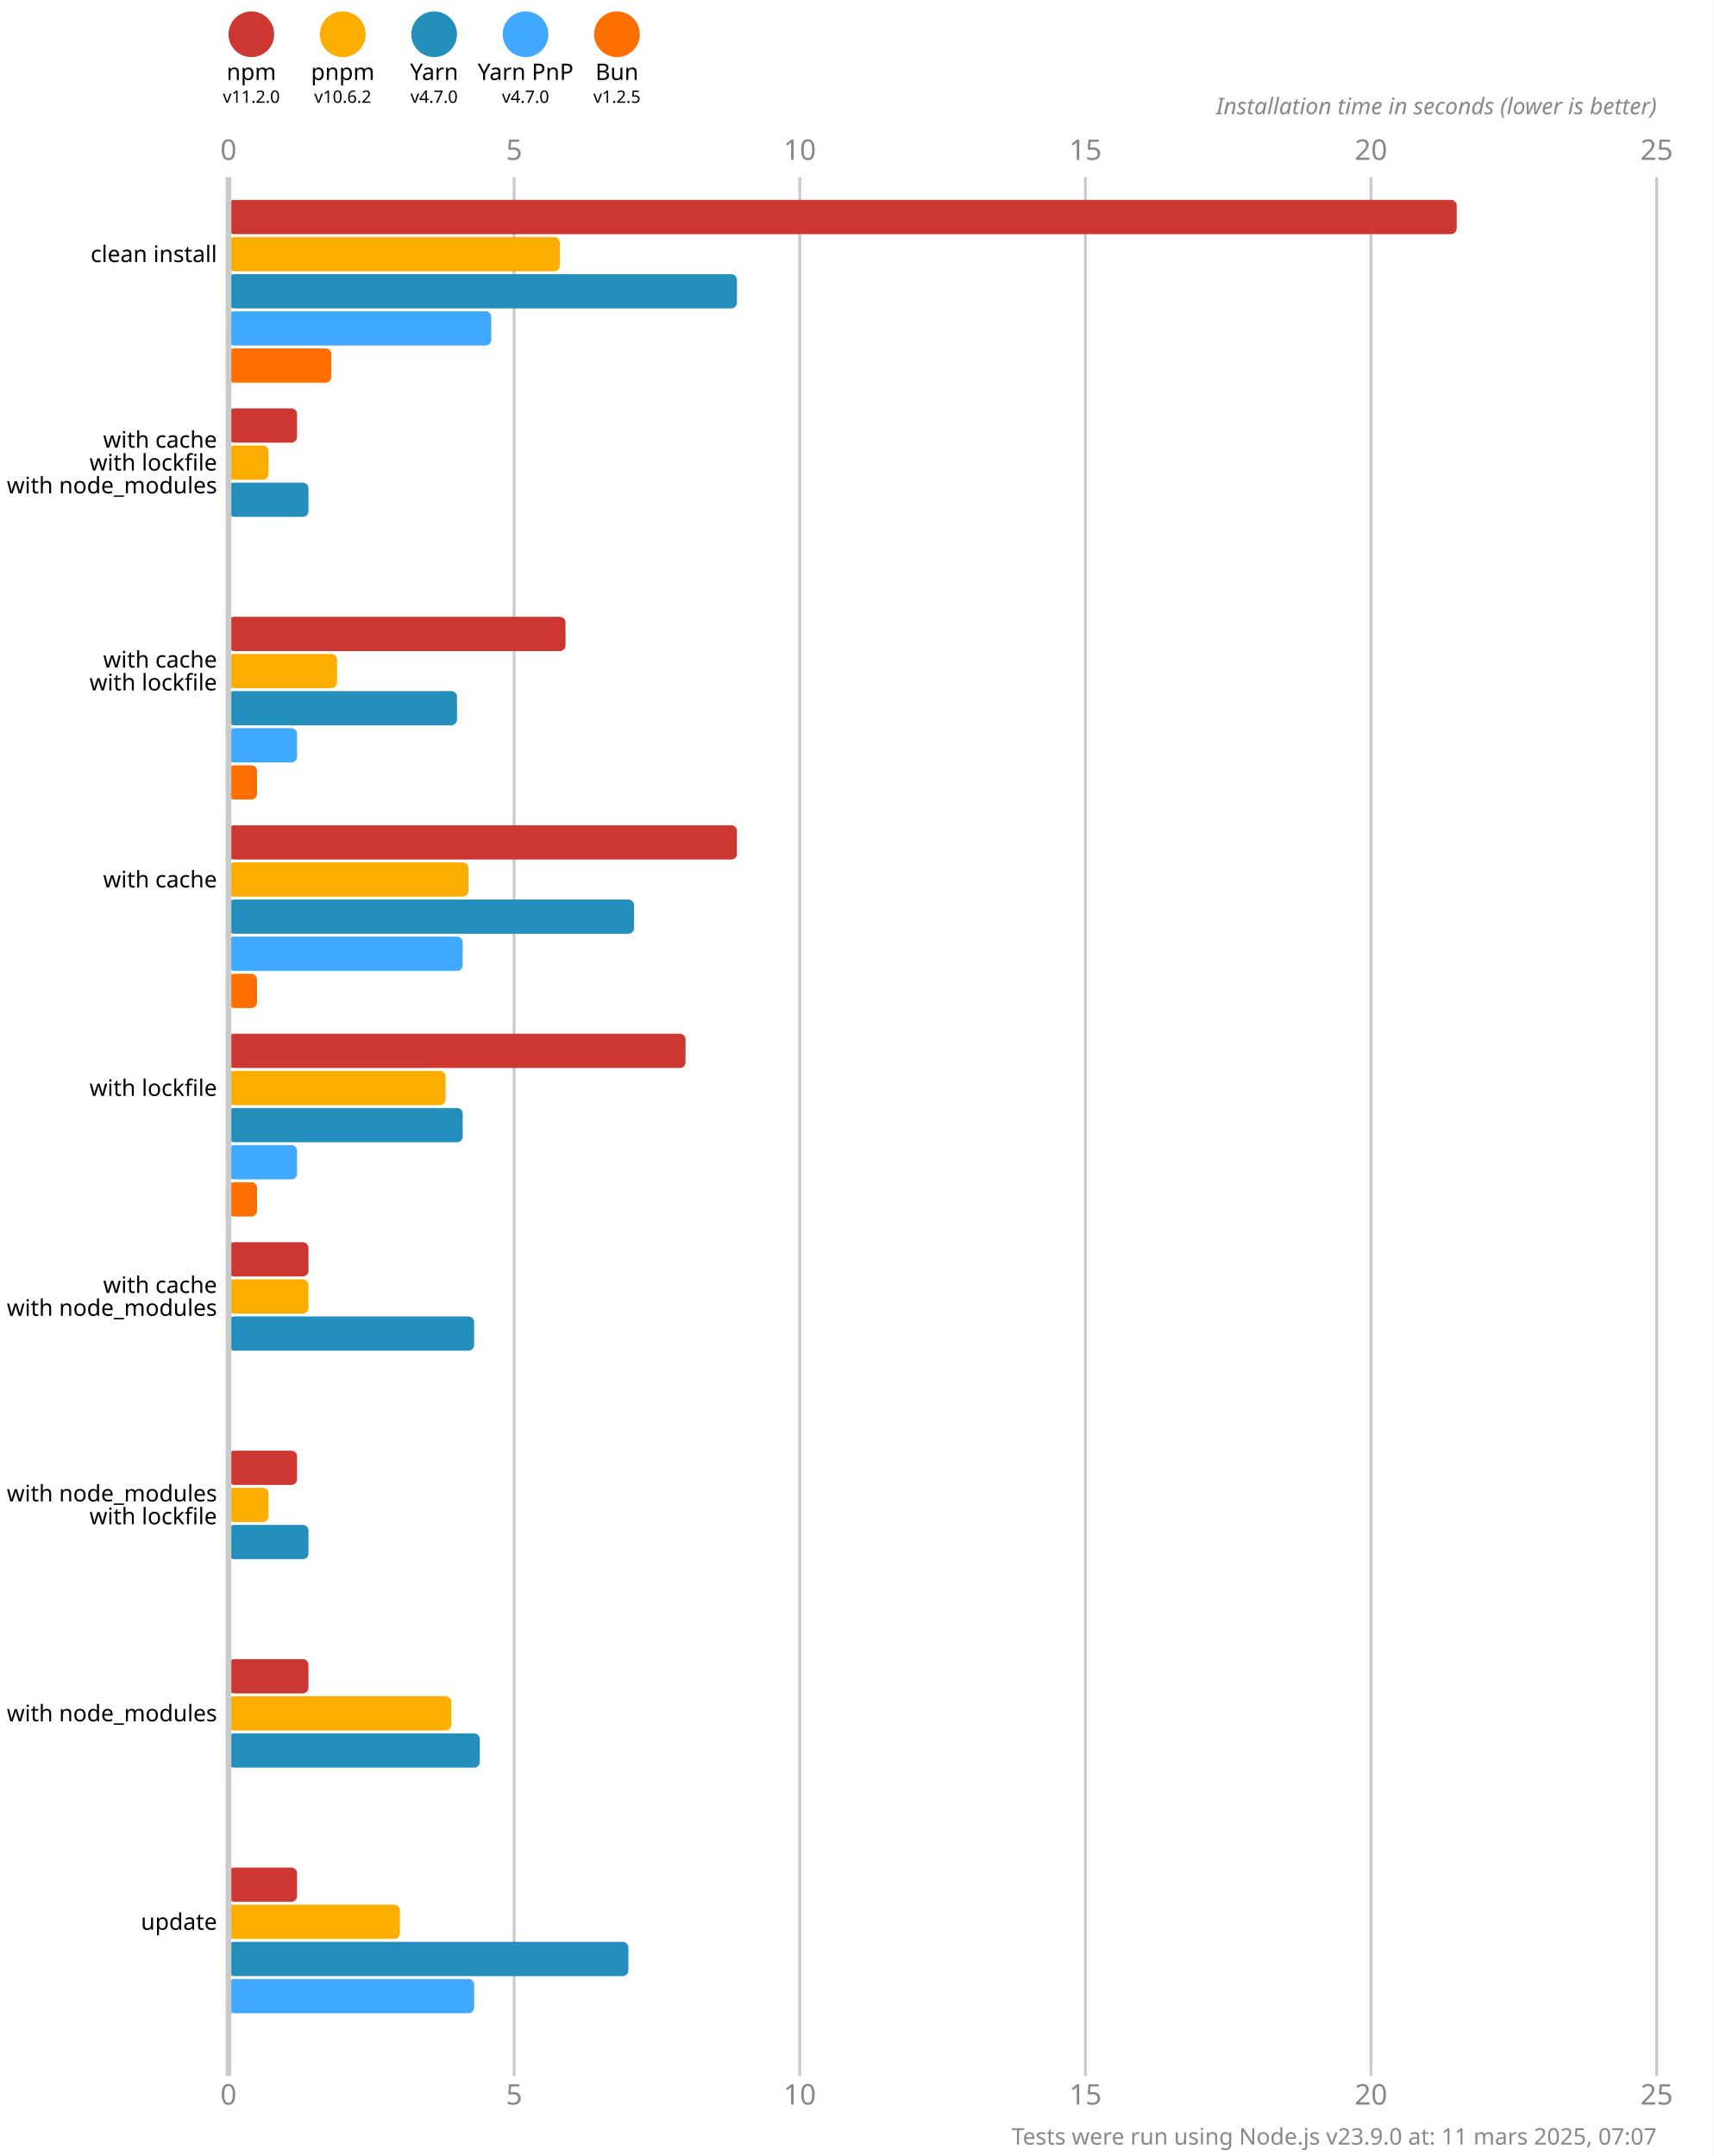
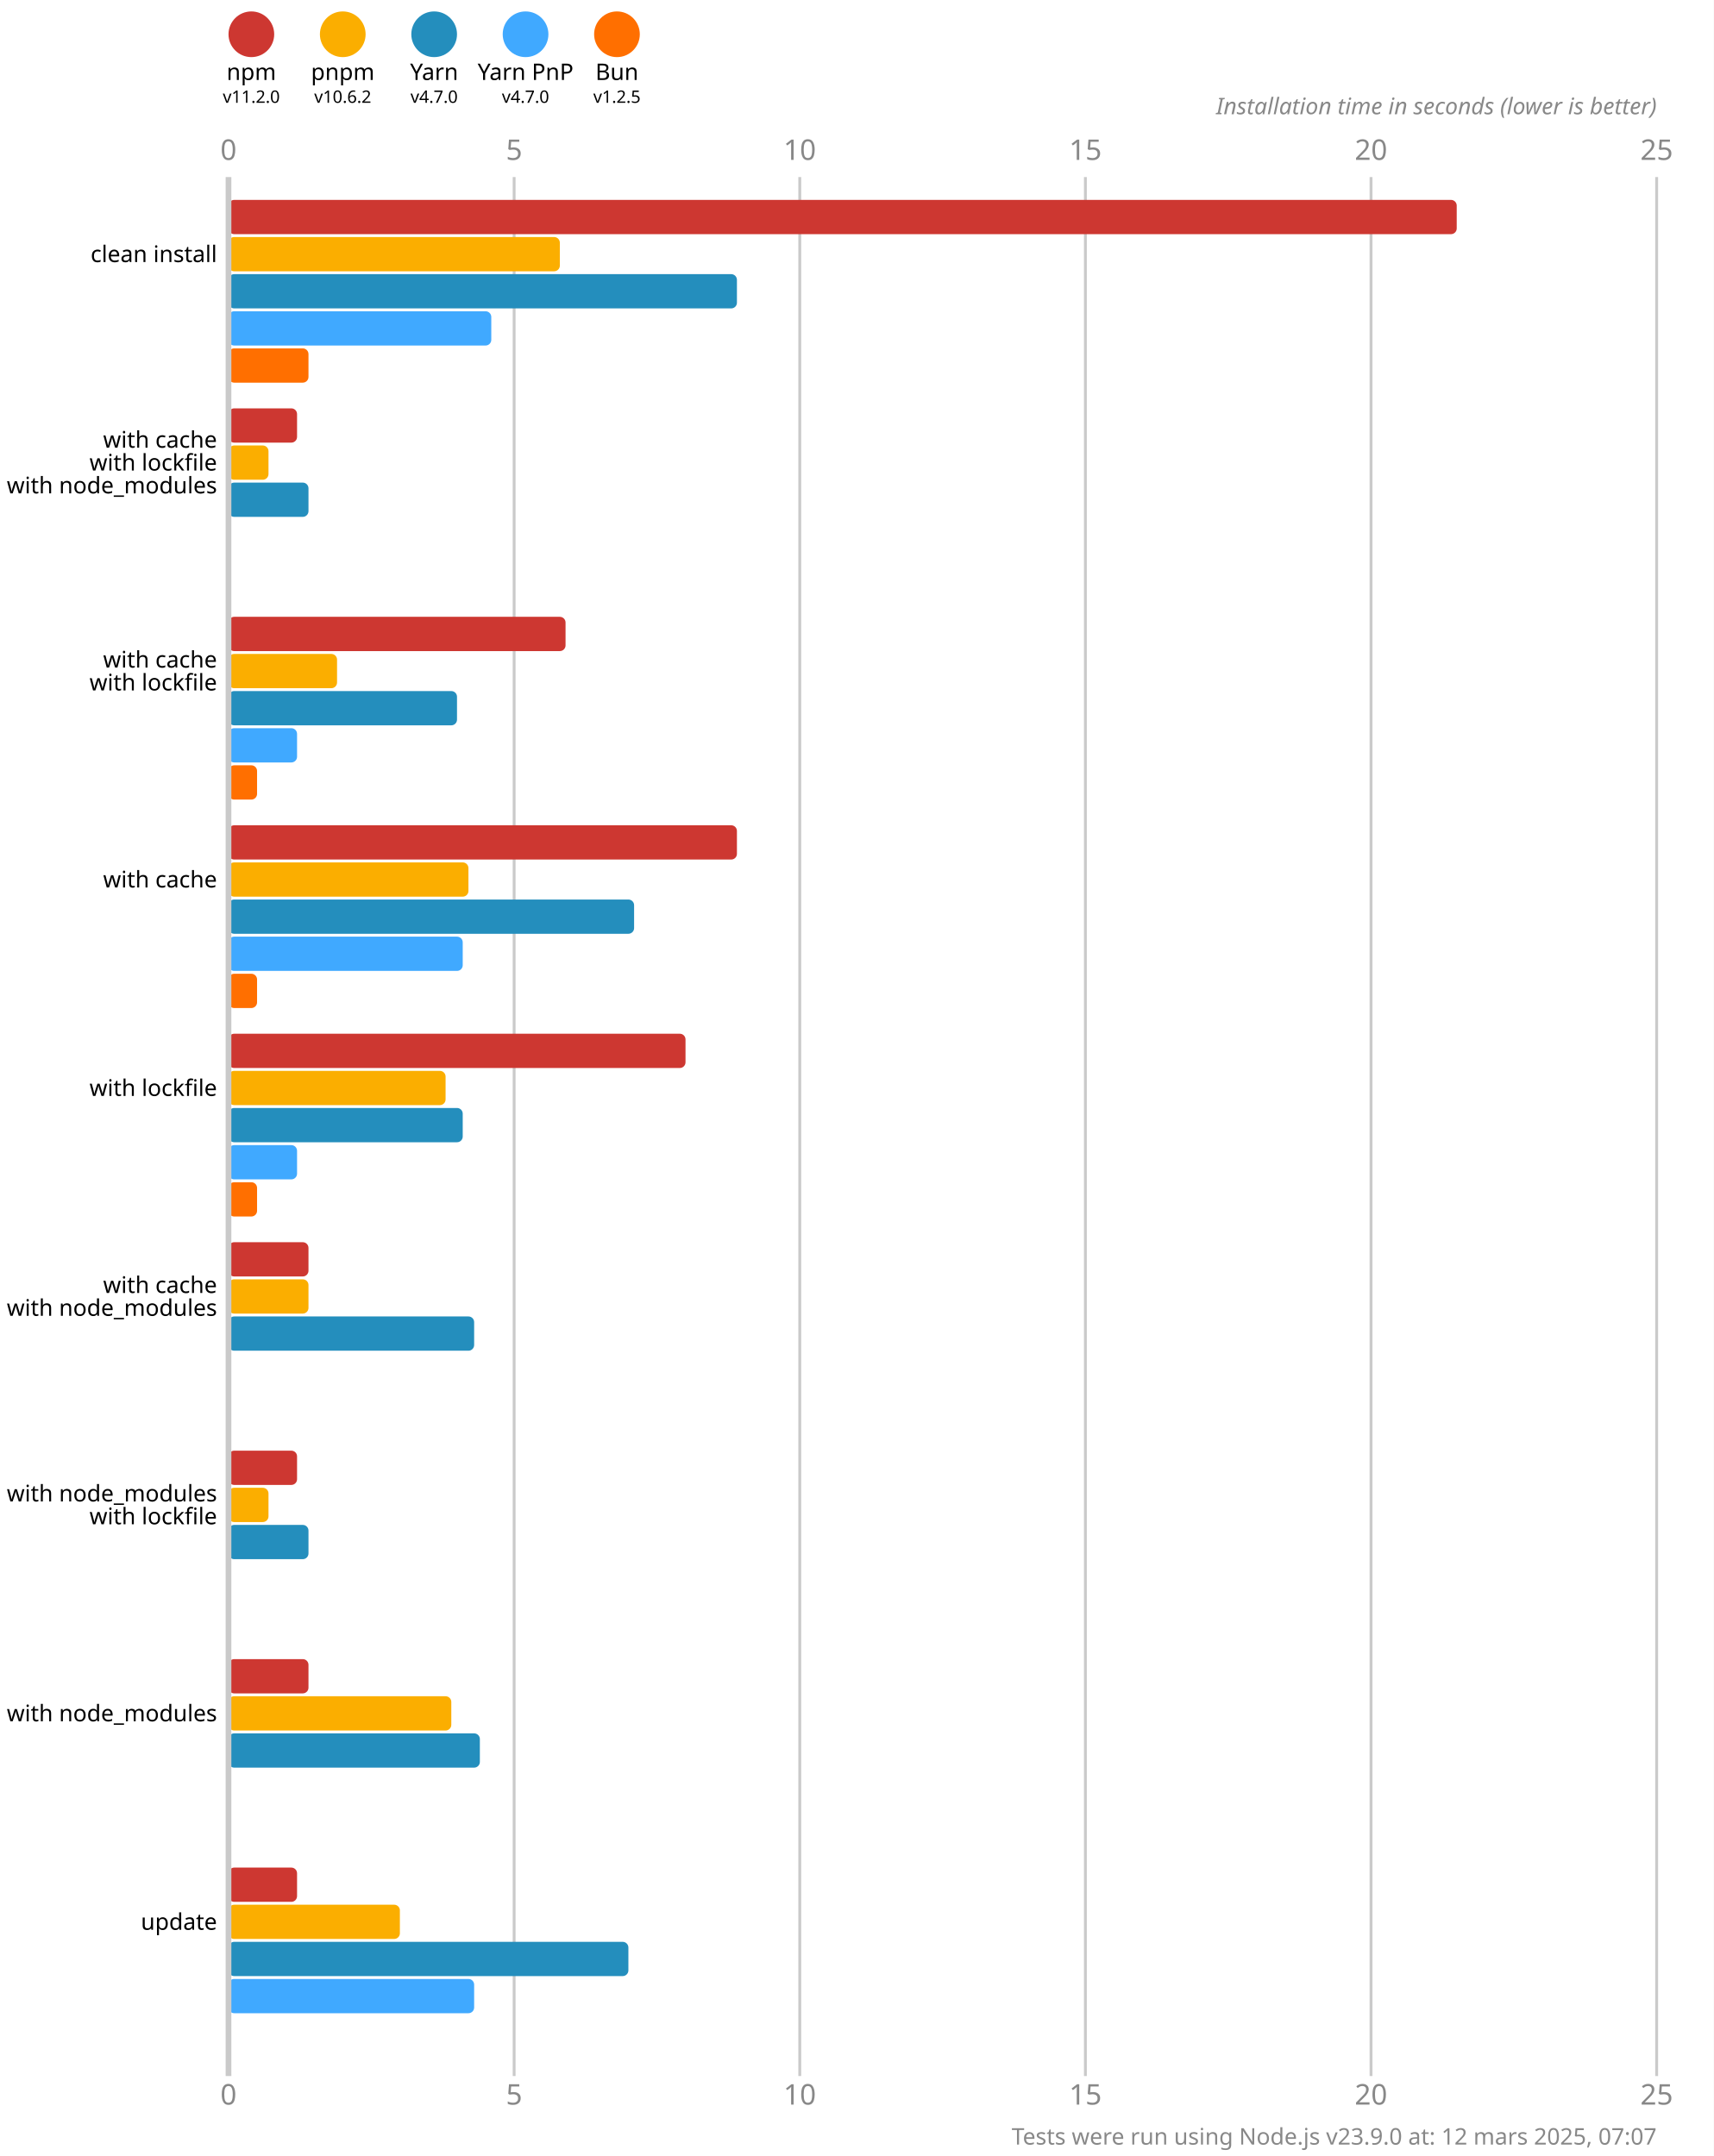
<svg xmlns="http://www.w3.org/2000/svg" version="1.1" viewBox="0 0 300 377.5">
  <style>
    .font { font-family: sans-serif; }
    .s3 { font-size: 3px; }
    .s4 { font-size: 4px; }
    .s5 { font-size: 5px; }
    .line { stroke: #cacaca; }
    .width { stroke-width: 0.5; }
    .text { fill: #888; }
  </style>
  <rect x="0" y="0" width="300" height="377.5" fill="#fff" />
  <circle cx="44" cy="6" r="4" fill="#cd3731" />
  <text x="44" y="14" class="font s4" text-anchor="middle">npm</text>
  <text x="44" y="18" class="font s3" text-anchor="middle">v11.2.0</text>
  <circle cx="60" cy="6" r="4" fill="#fbae00" />
  <text x="60" y="14" class="font s4" text-anchor="middle">pnpm</text>
  <text x="60" y="18" class="font s3" text-anchor="middle">v10.6.2</text>
  <circle cx="76" cy="6" r="4" fill="#248ebd" />
  <text x="76" y="14" class="font s4" text-anchor="middle">Yarn</text>
  <text x="76" y="18" class="font s3" text-anchor="middle">v4.7.0</text>
  <circle cx="92" cy="6" r="4" fill="#40a9ff" />
  <text x="92" y="14" class="font s4" text-anchor="middle">Yarn PnP</text>
  <text x="92" y="18" class="font s3" text-anchor="middle">v4.7.0</text>
  <circle cx="108" cy="6" r="4" fill="#ff6f00" />
  <text x="108" y="14" class="font s4" text-anchor="middle">Bun</text>
  <text x="108" y="18" class="font s3" text-anchor="middle">v1.2.5</text>
  <text x="40" y="28" class="font s5 text" text-anchor="middle">0</text>
  <text x="40" y="368.5" class="font s5 text" text-anchor="middle">0</text>
  <line x1="90" y1="31" x2="90" y2="363.5" class="line width" />
  <text x="90" y="28" class="font s5 text" text-anchor="middle">5</text>
  <text x="90" y="368.5" class="font s5 text" text-anchor="middle">5</text>
  <line x1="140" y1="31" x2="140" y2="363.5" class="line width" />
  <text x="140" y="28" class="font s5 text" text-anchor="middle">10</text>
  <text x="140" y="368.5" class="font s5 text" text-anchor="middle">10</text>
  <line x1="190" y1="31" x2="190" y2="363.5" class="line width" />
  <text x="190" y="28" class="font s5 text" text-anchor="middle">15</text>
  <text x="190" y="368.5" class="font s5 text" text-anchor="middle">15</text>
  <line x1="240" y1="31" x2="240" y2="363.5" class="line width" />
  <text x="240" y="28" class="font s5 text" text-anchor="middle">20</text>
  <text x="240" y="368.5" class="font s5 text" text-anchor="middle">20</text>
  <line x1="290" y1="31" x2="290" y2="363.5" class="line width" />
  <text x="290" y="28" class="font s5 text" text-anchor="middle">25</text>
  <text x="290" y="368.5" class="font s5 text" text-anchor="middle">25</text>
  <text x="290" y="20" class="font s4 text" font-style="italic" text-anchor="end">Installation time in seconds (lower is better)</text>
  <rect x="40" y="35" width="215" height="6" fill="#cd3731" rx="1" ry="1" />
  <rect x="40" y="41.5" width="58" height="6" fill="#fbae00" rx="1" ry="1" />
  <rect x="40" y="48" width="89" height="6" fill="#248ebd" rx="1" ry="1" />
  <rect x="40" y="54.5" width="46" height="6" fill="#40a9ff" rx="1" ry="1" />
-   <rect x="40" y="61" width="18" height="6" fill="#ff6f00" rx="1" ry="1" />
+   <rect x="40" y="61" width="14" height="6" fill="#ff6f00" rx="1" ry="1" />
  <rect x="40" y="71.5" width="12" height="6" fill="#cd3731" rx="1" ry="1" />
  <rect x="40" y="78" width="7" height="6" fill="#fbae00" rx="1" ry="1" />
  <rect x="40" y="84.5" width="14" height="6" fill="#248ebd" rx="1" ry="1" />
  <rect x="40" y="91" width="0" height="6" fill="#40a9ff" rx="1" ry="1" />
  <rect x="40" y="97.5" width="0" height="6" fill="#ff6f00" rx="1" ry="1" />
  <rect x="40" y="108" width="59" height="6" fill="#cd3731" rx="1" ry="1" />
  <rect x="40" y="114.5" width="19" height="6" fill="#fbae00" rx="1" ry="1" />
  <rect x="40" y="121" width="40" height="6" fill="#248ebd" rx="1" ry="1" />
  <rect x="40" y="127.5" width="12" height="6" fill="#40a9ff" rx="1" ry="1" />
  <rect x="40" y="134" width="5" height="6" fill="#ff6f00" rx="1" ry="1" />
  <rect x="40" y="144.5" width="89" height="6" fill="#cd3731" rx="1" ry="1" />
  <rect x="40" y="151" width="42" height="6" fill="#fbae00" rx="1" ry="1" />
  <rect x="40" y="157.5" width="71" height="6" fill="#248ebd" rx="1" ry="1" />
  <rect x="40" y="164" width="41" height="6" fill="#40a9ff" rx="1" ry="1" />
  <rect x="40" y="170.5" width="5" height="6" fill="#ff6f00" rx="1" ry="1" />
  <rect x="40" y="181" width="80" height="6" fill="#cd3731" rx="1" ry="1" />
  <rect x="40" y="187.5" width="38" height="6" fill="#fbae00" rx="1" ry="1" />
  <rect x="40" y="194" width="41" height="6" fill="#248ebd" rx="1" ry="1" />
  <rect x="40" y="200.5" width="12" height="6" fill="#40a9ff" rx="1" ry="1" />
  <rect x="40" y="207" width="5" height="6" fill="#ff6f00" rx="1" ry="1" />
  <rect x="40" y="217.5" width="14" height="6" fill="#cd3731" rx="1" ry="1" />
  <rect x="40" y="224" width="14" height="6" fill="#fbae00" rx="1" ry="1" />
  <rect x="40" y="230.5" width="43" height="6" fill="#248ebd" rx="1" ry="1" />
  <rect x="40" y="237" width="0" height="6" fill="#40a9ff" rx="1" ry="1" />
  <rect x="40" y="243.5" width="0" height="6" fill="#ff6f00" rx="1" ry="1" />
  <rect x="40" y="254" width="12" height="6" fill="#cd3731" rx="1" ry="1" />
  <rect x="40" y="260.5" width="7" height="6" fill="#fbae00" rx="1" ry="1" />
  <rect x="40" y="267" width="14" height="6" fill="#248ebd" rx="1" ry="1" />
  <rect x="40" y="273.5" width="0" height="6" fill="#40a9ff" rx="1" ry="1" />
  <rect x="40" y="280" width="0" height="6" fill="#ff6f00" rx="1" ry="1" />
  <rect x="40" y="290.5" width="14" height="6" fill="#cd3731" rx="1" ry="1" />
  <rect x="40" y="297" width="39" height="6" fill="#fbae00" rx="1" ry="1" />
  <rect x="40" y="303.5" width="44" height="6" fill="#248ebd" rx="1" ry="1" />
  <rect x="40" y="310" width="0" height="6" fill="#40a9ff" rx="1" ry="1" />
  <rect x="40" y="316.5" width="0" height="6" fill="#ff6f00" rx="1" ry="1" />
  <rect x="40" y="327" width="12" height="6" fill="#cd3731" rx="1" ry="1" />
  <rect x="40" y="333.5" width="30" height="6" fill="#fbae00" rx="1" ry="1" />
  <rect x="40" y="340" width="70" height="6" fill="#248ebd" rx="1" ry="1" />
  <rect x="40" y="346.5" width="43" height="6" fill="#40a9ff" rx="1" ry="1" />
  <rect x="40" y="353" width="0" height="6" fill="#ff6f00" rx="1" ry="1" />
  <line x1="40" y1="31" x2="40" y2="363.5" class="line" />
  <text x="38" y="44.5" class="font s4" dominant-baseline="middle" text-anchor="end">clean install</text>
  <text x="38" y="77" class="font s4" dominant-baseline="middle" text-anchor="end">with cache</text>
  <text x="38" y="81" class="font s4" dominant-baseline="middle" text-anchor="end">with lockfile</text>
  <text x="38" y="85" class="font s4" dominant-baseline="middle" text-anchor="end">with node_modules</text>
  <text x="38" y="115.5" class="font s4" dominant-baseline="middle" text-anchor="end">with cache</text>
  <text x="38" y="119.5" class="font s4" dominant-baseline="middle" text-anchor="end">with lockfile</text>
  <text x="38" y="154" class="font s4" dominant-baseline="middle" text-anchor="end">with cache</text>
  <text x="38" y="190.5" class="font s4" dominant-baseline="middle" text-anchor="end">with lockfile</text>
  <text x="38" y="225" class="font s4" dominant-baseline="middle" text-anchor="end">with cache</text>
  <text x="38" y="229" class="font s4" dominant-baseline="middle" text-anchor="end">with node_modules</text>
  <text x="38" y="261.5" class="font s4" dominant-baseline="middle" text-anchor="end">with node_modules</text>
  <text x="38" y="265.5" class="font s4" dominant-baseline="middle" text-anchor="end">with lockfile</text>
  <text x="38" y="300" class="font s4" dominant-baseline="middle" text-anchor="end">with node_modules</text>
  <text x="38" y="336.5" class="font s4" dominant-baseline="middle" text-anchor="end">update</text>
-   <text x="290" y="375.5" class="font s4 text" text-anchor="end">Tests were run using Node.js v23.9.0 at: 11 mars 2025, 07:07</text>
+   <text x="290" y="375.5" class="font s4 text" text-anchor="end">Tests were run using Node.js v23.9.0 at: 12 mars 2025, 07:07</text>
</svg>
